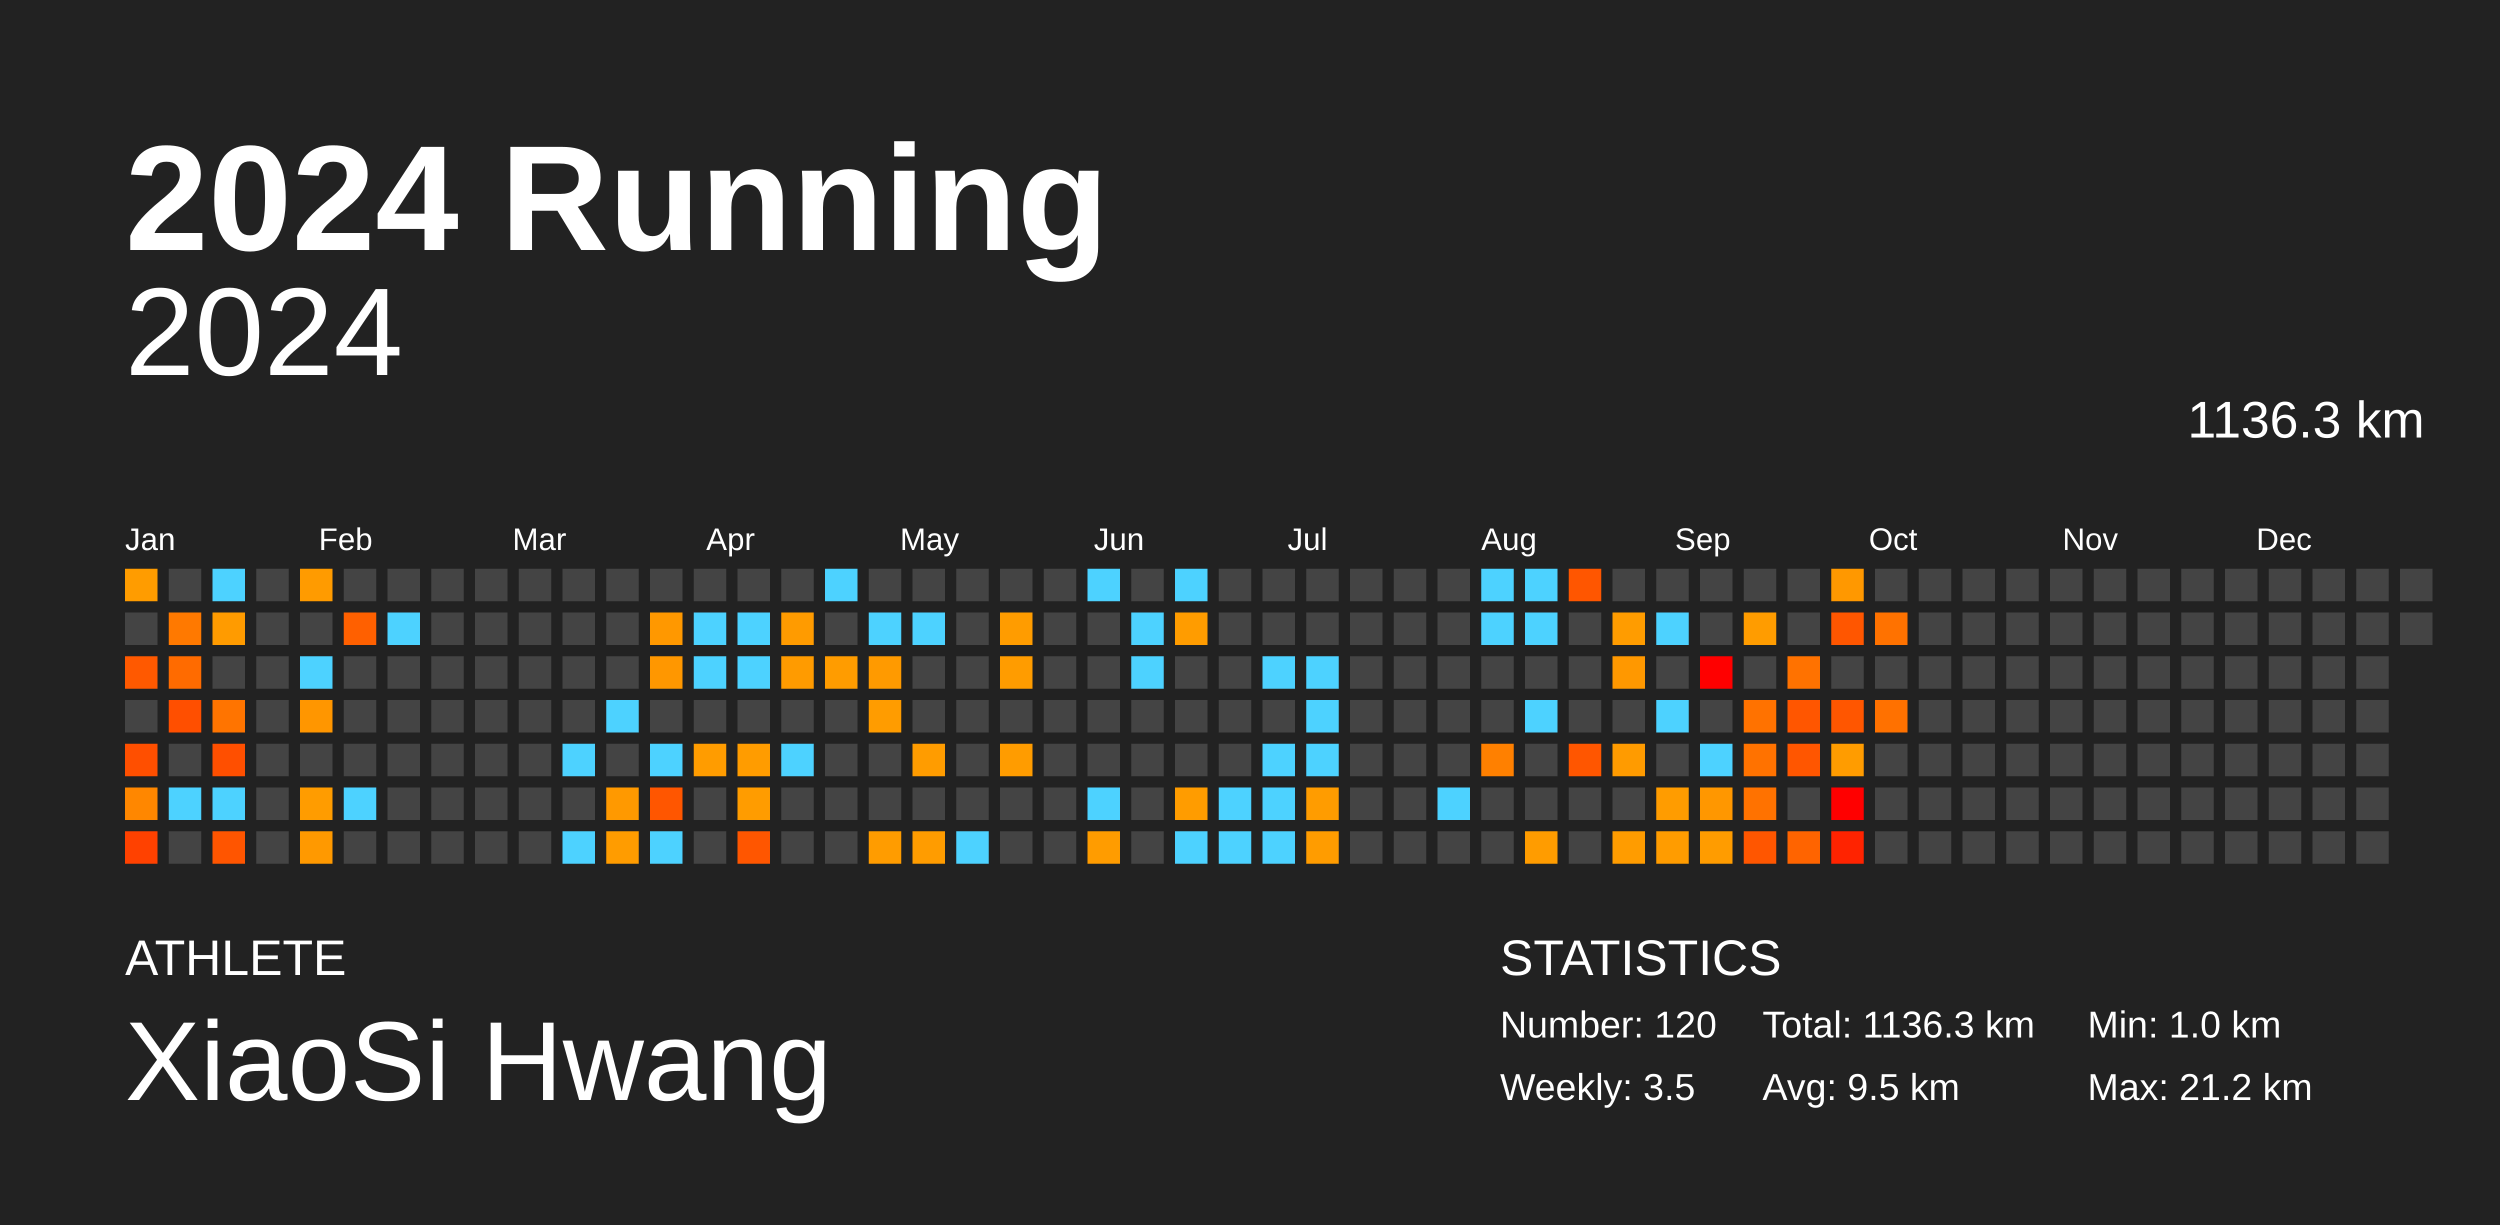
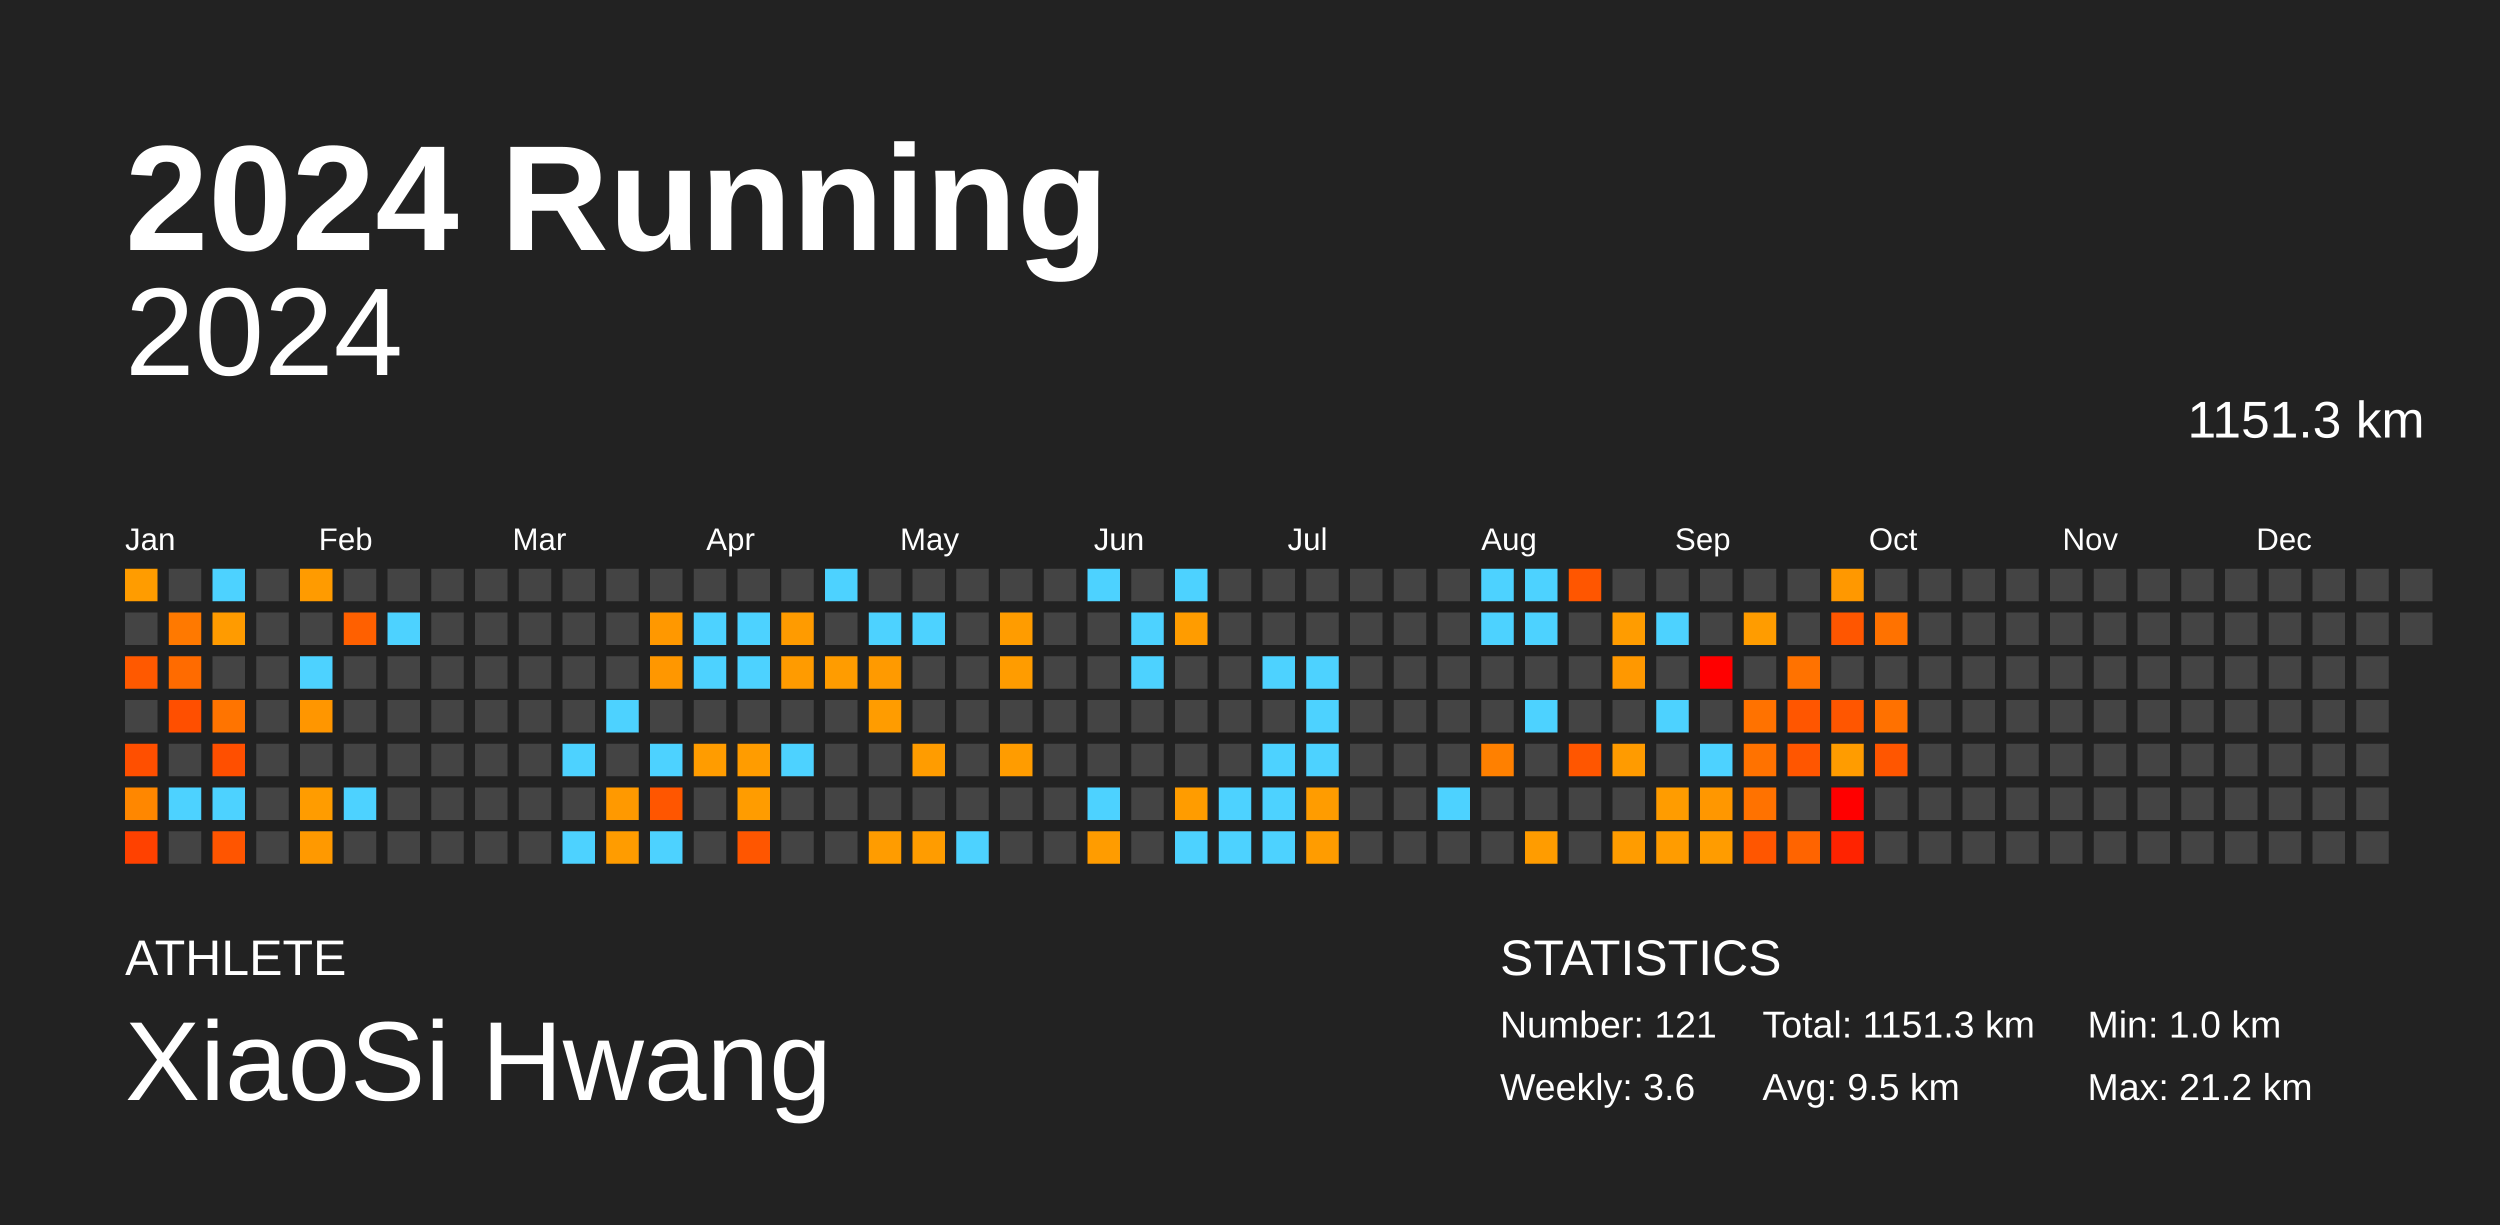
<svg xmlns="http://www.w3.org/2000/svg" baseProfile="full" height="98mm" version="1.1" viewBox="0,0,200,98" width="200mm">
  <defs />
  <rect fill="#222222" height="98" width="200" x="0" y="0" />
  <text fill="#FFFFFF" style="font-size:12px; font-family:Arial; font-weight:bold;" x="10" y="20">2024 Running</text>
  <text fill="#FFFFFF" style="font-size:4px; font-family:Arial" x="10" y="78">ATHLETE</text>
  <text fill="#FFFFFF" style="font-size:9px; font-family:Arial" x="10" y="88">XiaoSi Hwang</text>
  <text fill="#FFFFFF" style="font-size:4px; font-family:Arial" x="120" y="78">STATISTICS</text>
-   <text fill="#FFFFFF" style="font-size:3px; font-family:Arial" x="120" y="83">Number: 120</text>
-   <text fill="#FFFFFF" style="font-size:3px; font-family:Arial" x="120" y="88">Weekly: 3.5</text>
-   <text fill="#FFFFFF" style="font-size:3px; font-family:Arial" x="141" y="83">Total: 1136.3 km</text>
+   <text fill="#FFFFFF" style="font-size:3px; font-family:Arial" x="120" y="83">Number: 121</text>
+   <text fill="#FFFFFF" style="font-size:3px; font-family:Arial" x="120" y="88">Weekly: 3.6</text>
+   <text fill="#FFFFFF" style="font-size:3px; font-family:Arial" x="141" y="83">Total: 1151.3 km</text>
  <text fill="#FFFFFF" style="font-size:3px; font-family:Arial" x="141" y="88">Avg: 9.5 km</text>
  <text fill="#FFFFFF" style="font-size:3px; font-family:Arial" x="167" y="83">Min: 1.0 km</text>
  <text fill="#FFFFFF" style="font-size:3px; font-family:Arial" x="167" y="88">Max: 21.2 km</text>
  <text alignment-baseline="hanging" fill="#FFFFFF" style="font-size:10.0px; font-family:Arial;" x="10" y="30">2024</text>
-   <text alignment-baseline="hanging" fill="#FFFFFF" style="font-size:4.125px; font-family:Arial;" x="175" y="35">1136.3 km</text>
+   <text alignment-baseline="hanging" fill="#FFFFFF" style="font-size:4.125px; font-family:Arial;" x="175" y="35">1151.3 km</text>
  <text fill="#FFFFFF" style="font-size:2.5px; font-family:Arial" x="10.0" y="44">Jan</text>
  <text fill="#FFFFFF" style="font-size:2.5px; font-family:Arial" x="25.5" y="44">Feb</text>
  <text fill="#FFFFFF" style="font-size:2.5px; font-family:Arial" x="41.0" y="44">Mar</text>
  <text fill="#FFFFFF" style="font-size:2.5px; font-family:Arial" x="56.5" y="44">Apr</text>
  <text fill="#FFFFFF" style="font-size:2.5px; font-family:Arial" x="72.0" y="44">May</text>
  <text fill="#FFFFFF" style="font-size:2.5px; font-family:Arial" x="87.5" y="44">Jun</text>
  <text fill="#FFFFFF" style="font-size:2.5px; font-family:Arial" x="103.0" y="44">Jul</text>
  <text fill="#FFFFFF" style="font-size:2.5px; font-family:Arial" x="118.5" y="44">Aug</text>
  <text fill="#FFFFFF" style="font-size:2.5px; font-family:Arial" x="134.0" y="44">Sep</text>
  <text fill="#FFFFFF" style="font-size:2.5px; font-family:Arial" x="149.5" y="44">Oct</text>
  <text fill="#FFFFFF" style="font-size:2.5px; font-family:Arial" x="165.0" y="44">Nov</text>
  <text fill="#FFFFFF" style="font-size:2.5px; font-family:Arial" x="180.5" y="44">Dec</text>
  <rect fill="#ff9c00" height="2.6" width="2.6" x="10.0" y="45.5" />
  <rect fill="#444444" height="2.6" width="2.6" x="10.0" y="49.0" />
  <rect fill="#ff5900" height="2.6" width="2.6" x="10.0" y="52.5" />
  <rect fill="#444444" height="2.6" width="2.6" x="10.0" y="56.0" />
  <rect fill="#ff4f00" height="2.6" width="2.6" x="10.0" y="59.5" />
  <rect fill="#ff8700" height="2.6" width="2.6" x="10.0" y="63.0" />
  <rect fill="#ff4100" height="2.6" width="2.6" x="10.0" y="66.5" />
  <rect fill="#444444" height="2.6" width="2.6" x="13.5" y="45.5" />
  <rect fill="#ff7900" height="2.6" width="2.6" x="13.5" y="49.0" />
  <rect fill="#ff6b00" height="2.6" width="2.6" x="13.5" y="52.5" />
  <rect fill="#ff4f00" height="2.6" width="2.6" x="13.5" y="56.0" />
  <rect fill="#444444" height="2.6" width="2.6" x="13.5" y="59.5" />
  <rect fill="#4dd2ff" height="2.6" width="2.6" x="13.5" y="63.0" />
  <rect fill="#444444" height="2.6" width="2.6" x="13.5" y="66.5" />
  <rect fill="#4dd2ff" height="2.6" width="2.6" x="17.0" y="45.5" />
  <rect fill="#ff9b00" height="2.6" width="2.6" x="17.0" y="49.0" />
  <rect fill="#444444" height="2.6" width="2.6" x="17.0" y="52.5" />
  <rect fill="#ff7400" height="2.6" width="2.6" x="17.0" y="56.0" />
  <rect fill="#ff4f00" height="2.6" width="2.6" x="17.0" y="59.5" />
  <rect fill="#4dd2ff" height="2.6" width="2.6" x="17.0" y="63.0" />
  <rect fill="#ff5500" height="2.6" width="2.6" x="17.0" y="66.5" />
  <rect fill="#444444" height="2.6" width="2.6" x="20.5" y="45.5" />
  <rect fill="#444444" height="2.6" width="2.6" x="20.5" y="49.0" />
  <rect fill="#444444" height="2.6" width="2.6" x="20.5" y="52.5" />
  <rect fill="#444444" height="2.6" width="2.6" x="20.5" y="56.0" />
  <rect fill="#444444" height="2.6" width="2.6" x="20.5" y="59.5" />
  <rect fill="#444444" height="2.6" width="2.6" x="20.5" y="63.0" />
  <rect fill="#444444" height="2.6" width="2.6" x="20.5" y="66.5" />
  <rect fill="#ff9b00" height="2.6" width="2.6" x="24.0" y="45.5" />
  <rect fill="#444444" height="2.6" width="2.6" x="24.0" y="49.0" />
  <rect fill="#4dd2ff" height="2.6" width="2.6" x="24.0" y="52.5" />
  <rect fill="#ff9600" height="2.6" width="2.6" x="24.0" y="56.0" />
  <rect fill="#444444" height="2.6" width="2.6" x="24.0" y="59.5" />
  <rect fill="#ff9c00" height="2.6" width="2.6" x="24.0" y="63.0" />
  <rect fill="#ff9900" height="2.6" width="2.6" x="24.0" y="66.5" />
  <rect fill="#444444" height="2.6" width="2.6" x="27.5" y="45.5" />
  <rect fill="#ff6000" height="2.6" width="2.6" x="27.5" y="49.0" />
  <rect fill="#444444" height="2.6" width="2.6" x="27.5" y="52.5" />
  <rect fill="#444444" height="2.6" width="2.6" x="27.5" y="56.0" />
  <rect fill="#444444" height="2.6" width="2.6" x="27.5" y="59.5" />
  <rect fill="#4dd2ff" height="2.6" width="2.6" x="27.5" y="63.0" />
  <rect fill="#444444" height="2.6" width="2.6" x="27.5" y="66.5" />
  <rect fill="#444444" height="2.6" width="2.6" x="31.0" y="45.5" />
  <rect fill="#4dd2ff" height="2.6" width="2.6" x="31.0" y="49.0" />
  <rect fill="#444444" height="2.6" width="2.6" x="31.0" y="52.5" />
  <rect fill="#444444" height="2.6" width="2.6" x="31.0" y="56.0" />
  <rect fill="#444444" height="2.6" width="2.6" x="31.0" y="59.5" />
  <rect fill="#444444" height="2.6" width="2.6" x="31.0" y="63.0" />
  <rect fill="#444444" height="2.6" width="2.6" x="31.0" y="66.5" />
  <rect fill="#444444" height="2.6" width="2.6" x="34.5" y="45.5" />
  <rect fill="#444444" height="2.6" width="2.6" x="34.5" y="49.0" />
  <rect fill="#444444" height="2.6" width="2.6" x="34.5" y="52.5" />
  <rect fill="#444444" height="2.6" width="2.6" x="34.5" y="56.0" />
  <rect fill="#444444" height="2.6" width="2.6" x="34.5" y="59.5" />
  <rect fill="#444444" height="2.6" width="2.6" x="34.5" y="63.0" />
  <rect fill="#444444" height="2.6" width="2.6" x="34.5" y="66.5" />
  <rect fill="#444444" height="2.6" width="2.6" x="38.0" y="45.5" />
  <rect fill="#444444" height="2.6" width="2.6" x="38.0" y="49.0" />
  <rect fill="#444444" height="2.6" width="2.6" x="38.0" y="52.5" />
  <rect fill="#444444" height="2.6" width="2.6" x="38.0" y="56.0" />
  <rect fill="#444444" height="2.6" width="2.6" x="38.0" y="59.5" />
  <rect fill="#444444" height="2.6" width="2.6" x="38.0" y="63.0" />
  <rect fill="#444444" height="2.6" width="2.6" x="38.0" y="66.5" />
  <rect fill="#444444" height="2.6" width="2.6" x="41.5" y="45.5" />
  <rect fill="#444444" height="2.6" width="2.6" x="41.5" y="49.0" />
  <rect fill="#444444" height="2.6" width="2.6" x="41.5" y="52.5" />
  <rect fill="#444444" height="2.6" width="2.6" x="41.5" y="56.0" />
  <rect fill="#444444" height="2.6" width="2.6" x="41.5" y="59.5" />
  <rect fill="#444444" height="2.6" width="2.6" x="41.5" y="63.0" />
  <rect fill="#444444" height="2.6" width="2.6" x="41.5" y="66.5" />
  <rect fill="#444444" height="2.6" width="2.6" x="45.0" y="45.5" />
  <rect fill="#444444" height="2.6" width="2.6" x="45.0" y="49.0" />
  <rect fill="#444444" height="2.6" width="2.6" x="45.0" y="52.5" />
  <rect fill="#444444" height="2.6" width="2.6" x="45.0" y="56.0" />
  <rect fill="#4dd2ff" height="2.6" width="2.6" x="45.0" y="59.5" />
  <rect fill="#444444" height="2.6" width="2.6" x="45.0" y="63.0" />
  <rect fill="#4dd2ff" height="2.6" width="2.6" x="45.0" y="66.5" />
  <rect fill="#444444" height="2.6" width="2.6" x="48.5" y="45.5" />
  <rect fill="#444444" height="2.6" width="2.6" x="48.5" y="49.0" />
  <rect fill="#444444" height="2.6" width="2.6" x="48.5" y="52.5" />
  <rect fill="#4dd2ff" height="2.6" width="2.6" x="48.5" y="56.0" />
  <rect fill="#444444" height="2.6" width="2.6" x="48.5" y="59.5" />
  <rect fill="#ff9900" height="2.6" width="2.6" x="48.5" y="63.0" />
  <rect fill="#ff9c00" height="2.6" width="2.6" x="48.5" y="66.5" />
  <rect fill="#444444" height="2.6" width="2.6" x="52.0" y="45.5" />
  <rect fill="#ff9800" height="2.6" width="2.6" x="52.0" y="49.0" />
  <rect fill="#ff9700" height="2.6" width="2.6" x="52.0" y="52.5" />
  <rect fill="#444444" height="2.6" width="2.6" x="52.0" y="56.0" />
  <rect fill="#4dd2ff" height="2.6" width="2.6" x="52.0" y="59.5" />
  <rect fill="#ff5600" height="2.6" width="2.6" x="52.0" y="63.0" />
  <rect fill="#4dd2ff" height="2.6" width="2.6" x="52.0" y="66.5" />
  <rect fill="#444444" height="2.6" width="2.6" x="55.5" y="45.5" />
  <rect fill="#4dd2ff" height="2.6" width="2.6" x="55.5" y="49.0" />
  <rect fill="#4dd2ff" height="2.6" width="2.6" x="55.5" y="52.5" />
  <rect fill="#444444" height="2.6" width="2.6" x="55.5" y="56.0" />
  <rect fill="#ff9c00" height="2.6" width="2.6" x="55.5" y="59.5" />
  <rect fill="#444444" height="2.6" width="2.6" x="55.5" y="63.0" />
  <rect fill="#444444" height="2.6" width="2.6" x="55.5" y="66.5" />
  <rect fill="#444444" height="2.6" width="2.6" x="59.0" y="45.5" />
  <rect fill="#4dd2ff" height="2.6" width="2.6" x="59.0" y="49.0" />
  <rect fill="#4dd2ff" height="2.6" width="2.6" x="59.0" y="52.5" />
  <rect fill="#444444" height="2.6" width="2.6" x="59.0" y="56.0" />
  <rect fill="#ff9c00" height="2.6" width="2.6" x="59.0" y="59.5" />
  <rect fill="#ff9c00" height="2.6" width="2.6" x="59.0" y="63.0" />
  <rect fill="#ff5600" height="2.6" width="2.6" x="59.0" y="66.5" />
  <rect fill="#444444" height="2.6" width="2.6" x="62.5" y="45.5" />
  <rect fill="#ff9b00" height="2.6" width="2.6" x="62.5" y="49.0" />
  <rect fill="#ff9b00" height="2.6" width="2.6" x="62.5" y="52.5" />
  <rect fill="#444444" height="2.6" width="2.6" x="62.5" y="56.0" />
  <rect fill="#4dd2ff" height="2.6" width="2.6" x="62.5" y="59.5" />
  <rect fill="#444444" height="2.6" width="2.6" x="62.5" y="63.0" />
  <rect fill="#444444" height="2.6" width="2.6" x="62.5" y="66.5" />
  <rect fill="#4dd2ff" height="2.6" width="2.6" x="66.0" y="45.5" />
  <rect fill="#444444" height="2.6" width="2.6" x="66.0" y="49.0" />
  <rect fill="#ff9c00" height="2.6" width="2.6" x="66.0" y="52.5" />
  <rect fill="#444444" height="2.6" width="2.6" x="66.0" y="56.0" />
  <rect fill="#444444" height="2.6" width="2.6" x="66.0" y="59.5" />
  <rect fill="#444444" height="2.6" width="2.6" x="66.0" y="63.0" />
  <rect fill="#444444" height="2.6" width="2.6" x="66.0" y="66.5" />
  <rect fill="#444444" height="2.6" width="2.6" x="69.5" y="45.5" />
  <rect fill="#4dd2ff" height="2.6" width="2.6" x="69.5" y="49.0" />
  <rect fill="#ff9a00" height="2.6" width="2.6" x="69.5" y="52.5" />
  <rect fill="#ff9c00" height="2.6" width="2.6" x="69.5" y="56.0" />
  <rect fill="#444444" height="2.6" width="2.6" x="69.5" y="59.5" />
  <rect fill="#444444" height="2.6" width="2.6" x="69.5" y="63.0" />
  <rect fill="#ff9c00" height="2.6" width="2.6" x="69.5" y="66.5" />
  <rect fill="#444444" height="2.6" width="2.6" x="73.0" y="45.5" />
  <rect fill="#4dd2ff" height="2.6" width="2.6" x="73.0" y="49.0" />
  <rect fill="#444444" height="2.6" width="2.6" x="73.0" y="52.5" />
  <rect fill="#444444" height="2.6" width="2.6" x="73.0" y="56.0" />
  <rect fill="#ff9c00" height="2.6" width="2.6" x="73.0" y="59.5" />
  <rect fill="#444444" height="2.6" width="2.6" x="73.0" y="63.0" />
  <rect fill="#ff9c00" height="2.6" width="2.6" x="73.0" y="66.5" />
  <rect fill="#444444" height="2.6" width="2.6" x="76.5" y="45.5" />
  <rect fill="#444444" height="2.6" width="2.6" x="76.5" y="49.0" />
  <rect fill="#444444" height="2.6" width="2.6" x="76.5" y="52.5" />
  <rect fill="#444444" height="2.6" width="2.6" x="76.5" y="56.0" />
  <rect fill="#444444" height="2.6" width="2.6" x="76.5" y="59.5" />
  <rect fill="#444444" height="2.6" width="2.6" x="76.5" y="63.0" />
  <rect fill="#4dd2ff" height="2.6" width="2.6" x="76.5" y="66.5" />
  <rect fill="#444444" height="2.6" width="2.6" x="80.0" y="45.5" />
  <rect fill="#ff9c00" height="2.6" width="2.6" x="80.0" y="49.0" />
  <rect fill="#ff9c00" height="2.6" width="2.6" x="80.0" y="52.5" />
  <rect fill="#444444" height="2.6" width="2.6" x="80.0" y="56.0" />
  <rect fill="#ff9c00" height="2.6" width="2.6" x="80.0" y="59.5" />
  <rect fill="#444444" height="2.6" width="2.6" x="80.0" y="63.0" />
  <rect fill="#444444" height="2.6" width="2.6" x="80.0" y="66.5" />
  <rect fill="#444444" height="2.6" width="2.6" x="83.5" y="45.5" />
  <rect fill="#444444" height="2.6" width="2.6" x="83.5" y="49.0" />
  <rect fill="#444444" height="2.6" width="2.6" x="83.5" y="52.5" />
  <rect fill="#444444" height="2.6" width="2.6" x="83.5" y="56.0" />
  <rect fill="#444444" height="2.6" width="2.6" x="83.5" y="59.5" />
  <rect fill="#444444" height="2.6" width="2.6" x="83.5" y="63.0" />
  <rect fill="#444444" height="2.6" width="2.6" x="83.5" y="66.5" />
  <rect fill="#4dd2ff" height="2.6" width="2.6" x="87.0" y="45.5" />
  <rect fill="#444444" height="2.6" width="2.6" x="87.0" y="49.0" />
  <rect fill="#444444" height="2.6" width="2.6" x="87.0" y="52.5" />
  <rect fill="#444444" height="2.6" width="2.6" x="87.0" y="56.0" />
  <rect fill="#444444" height="2.6" width="2.6" x="87.0" y="59.5" />
  <rect fill="#4dd2ff" height="2.6" width="2.6" x="87.0" y="63.0" />
  <rect fill="#ff9c00" height="2.6" width="2.6" x="87.0" y="66.5" />
  <rect fill="#444444" height="2.6" width="2.6" x="90.5" y="45.5" />
  <rect fill="#4dd2ff" height="2.6" width="2.6" x="90.5" y="49.0" />
  <rect fill="#4dd2ff" height="2.6" width="2.6" x="90.5" y="52.5" />
  <rect fill="#444444" height="2.6" width="2.6" x="90.5" y="56.0" />
  <rect fill="#444444" height="2.6" width="2.6" x="90.5" y="59.5" />
  <rect fill="#444444" height="2.6" width="2.6" x="90.5" y="63.0" />
  <rect fill="#444444" height="2.6" width="2.6" x="90.5" y="66.5" />
  <rect fill="#4dd2ff" height="2.6" width="2.6" x="94.0" y="45.5" />
  <rect fill="#ff9c00" height="2.6" width="2.6" x="94.0" y="49.0" />
  <rect fill="#444444" height="2.6" width="2.6" x="94.0" y="52.5" />
  <rect fill="#444444" height="2.6" width="2.6" x="94.0" y="56.0" />
  <rect fill="#444444" height="2.6" width="2.6" x="94.0" y="59.5" />
  <rect fill="#ff9c00" height="2.6" width="2.6" x="94.0" y="63.0" />
  <rect fill="#4dd2ff" height="2.6" width="2.6" x="94.0" y="66.5" />
  <rect fill="#444444" height="2.6" width="2.6" x="97.5" y="45.5" />
  <rect fill="#444444" height="2.6" width="2.6" x="97.5" y="49.0" />
  <rect fill="#444444" height="2.6" width="2.6" x="97.5" y="52.5" />
  <rect fill="#444444" height="2.6" width="2.6" x="97.5" y="56.0" />
  <rect fill="#444444" height="2.6" width="2.6" x="97.5" y="59.5" />
  <rect fill="#4dd2ff" height="2.6" width="2.6" x="97.5" y="63.0" />
  <rect fill="#4dd2ff" height="2.6" width="2.6" x="97.5" y="66.5" />
  <rect fill="#444444" height="2.6" width="2.6" x="101.0" y="45.5" />
  <rect fill="#444444" height="2.6" width="2.6" x="101.0" y="49.0" />
  <rect fill="#4dd2ff" height="2.6" width="2.6" x="101.0" y="52.5" />
  <rect fill="#444444" height="2.6" width="2.6" x="101.0" y="56.0" />
  <rect fill="#4dd2ff" height="2.6" width="2.6" x="101.0" y="59.5" />
  <rect fill="#4dd2ff" height="2.6" width="2.6" x="101.0" y="63.0" />
  <rect fill="#4dd2ff" height="2.6" width="2.6" x="101.0" y="66.5" />
  <rect fill="#444444" height="2.6" width="2.6" x="104.5" y="45.5" />
  <rect fill="#444444" height="2.6" width="2.6" x="104.5" y="49.0" />
  <rect fill="#4dd2ff" height="2.6" width="2.6" x="104.5" y="52.5" />
  <rect fill="#4dd2ff" height="2.6" width="2.6" x="104.5" y="56.0" />
  <rect fill="#4dd2ff" height="2.6" width="2.6" x="104.5" y="59.5" />
  <rect fill="#ff9c00" height="2.6" width="2.6" x="104.5" y="63.0" />
  <rect fill="#ff9c00" height="2.6" width="2.6" x="104.5" y="66.5" />
  <rect fill="#444444" height="2.6" width="2.6" x="108.0" y="45.5" />
  <rect fill="#444444" height="2.6" width="2.6" x="108.0" y="49.0" />
  <rect fill="#444444" height="2.6" width="2.6" x="108.0" y="52.5" />
  <rect fill="#444444" height="2.6" width="2.6" x="108.0" y="56.0" />
  <rect fill="#444444" height="2.6" width="2.6" x="108.0" y="59.5" />
  <rect fill="#444444" height="2.6" width="2.6" x="108.0" y="63.0" />
  <rect fill="#444444" height="2.6" width="2.6" x="108.0" y="66.5" />
  <rect fill="#444444" height="2.6" width="2.6" x="111.5" y="45.5" />
  <rect fill="#444444" height="2.6" width="2.6" x="111.5" y="49.0" />
  <rect fill="#444444" height="2.6" width="2.6" x="111.5" y="52.5" />
  <rect fill="#444444" height="2.6" width="2.6" x="111.5" y="56.0" />
  <rect fill="#444444" height="2.6" width="2.6" x="111.5" y="59.5" />
  <rect fill="#444444" height="2.6" width="2.6" x="111.5" y="63.0" />
  <rect fill="#444444" height="2.6" width="2.6" x="111.5" y="66.5" />
  <rect fill="#444444" height="2.6" width="2.6" x="115.0" y="45.5" />
  <rect fill="#444444" height="2.6" width="2.6" x="115.0" y="49.0" />
  <rect fill="#444444" height="2.6" width="2.6" x="115.0" y="52.5" />
  <rect fill="#444444" height="2.6" width="2.6" x="115.0" y="56.0" />
  <rect fill="#444444" height="2.6" width="2.6" x="115.0" y="59.5" />
  <rect fill="#4dd2ff" height="2.6" width="2.6" x="115.0" y="63.0" />
  <rect fill="#444444" height="2.6" width="2.6" x="115.0" y="66.5" />
  <rect fill="#4dd2ff" height="2.6" width="2.6" x="118.5" y="45.5" />
  <rect fill="#4dd2ff" height="2.6" width="2.6" x="118.5" y="49.0" />
  <rect fill="#444444" height="2.6" width="2.6" x="118.5" y="52.5" />
  <rect fill="#444444" height="2.6" width="2.6" x="118.5" y="56.0" />
  <rect fill="#ff8000" height="2.6" width="2.6" x="118.5" y="59.5" />
  <rect fill="#444444" height="2.6" width="2.6" x="118.5" y="63.0" />
  <rect fill="#444444" height="2.6" width="2.6" x="118.5" y="66.5" />
  <rect fill="#4dd2ff" height="2.6" width="2.6" x="122.0" y="45.5" />
  <rect fill="#4dd2ff" height="2.6" width="2.6" x="122.0" y="49.0" />
  <rect fill="#444444" height="2.6" width="2.6" x="122.0" y="52.5" />
  <rect fill="#4dd2ff" height="2.6" width="2.6" x="122.0" y="56.0" />
  <rect fill="#444444" height="2.6" width="2.6" x="122.0" y="59.5" />
  <rect fill="#444444" height="2.6" width="2.6" x="122.0" y="63.0" />
  <rect fill="#ff9c00" height="2.6" width="2.6" x="122.0" y="66.5" />
  <rect fill="#ff5600" height="2.6" width="2.6" x="125.5" y="45.5" />
  <rect fill="#444444" height="2.6" width="2.6" x="125.5" y="49.0" />
  <rect fill="#444444" height="2.6" width="2.6" x="125.5" y="52.5" />
  <rect fill="#444444" height="2.6" width="2.6" x="125.5" y="56.0" />
  <rect fill="#ff5600" height="2.6" width="2.6" x="125.5" y="59.5" />
  <rect fill="#444444" height="2.6" width="2.6" x="125.5" y="63.0" />
  <rect fill="#444444" height="2.6" width="2.6" x="125.5" y="66.5" />
  <rect fill="#444444" height="2.6" width="2.6" x="129.0" y="45.5" />
  <rect fill="#ff9c00" height="2.6" width="2.6" x="129.0" y="49.0" />
  <rect fill="#ff9800" height="2.6" width="2.6" x="129.0" y="52.5" />
  <rect fill="#444444" height="2.6" width="2.6" x="129.0" y="56.0" />
  <rect fill="#ff9b00" height="2.6" width="2.6" x="129.0" y="59.5" />
  <rect fill="#444444" height="2.6" width="2.6" x="129.0" y="63.0" />
  <rect fill="#ff9c00" height="2.6" width="2.6" x="129.0" y="66.5" />
  <rect fill="#444444" height="2.6" width="2.6" x="132.5" y="45.5" />
  <rect fill="#4dd2ff" height="2.6" width="2.6" x="132.5" y="49.0" />
  <rect fill="#444444" height="2.6" width="2.6" x="132.5" y="52.5" />
  <rect fill="#4dd2ff" height="2.6" width="2.6" x="132.5" y="56.0" />
  <rect fill="#444444" height="2.6" width="2.6" x="132.5" y="59.5" />
  <rect fill="#ff9c00" height="2.6" width="2.6" x="132.5" y="63.0" />
  <rect fill="#ff9c00" height="2.6" width="2.6" x="132.5" y="66.5" />
  <rect fill="#444444" height="2.6" width="2.6" x="136.0" y="45.5" />
  <rect fill="#444444" height="2.6" width="2.6" x="136.0" y="49.0" />
  <rect fill="red" height="2.6" width="2.6" x="136.0" y="52.5" />
  <rect fill="#444444" height="2.6" width="2.6" x="136.0" y="56.0" />
  <rect fill="#4dd2ff" height="2.6" width="2.6" x="136.0" y="59.5" />
  <rect fill="#ff9700" height="2.6" width="2.6" x="136.0" y="63.0" />
  <rect fill="#ff9c00" height="2.6" width="2.6" x="136.0" y="66.5" />
  <rect fill="#444444" height="2.6" width="2.6" x="139.5" y="45.5" />
  <rect fill="#ff9c00" height="2.6" width="2.6" x="139.5" y="49.0" />
  <rect fill="#444444" height="2.6" width="2.6" x="139.5" y="52.5" />
  <rect fill="#ff7200" height="2.6" width="2.6" x="139.5" y="56.0" />
  <rect fill="#ff7200" height="2.6" width="2.6" x="139.5" y="59.5" />
  <rect fill="#ff7200" height="2.6" width="2.6" x="139.5" y="63.0" />
  <rect fill="#ff5600" height="2.6" width="2.6" x="139.5" y="66.5" />
  <rect fill="#444444" height="2.6" width="2.6" x="143.0" y="45.5" />
  <rect fill="#444444" height="2.6" width="2.6" x="143.0" y="49.0" />
  <rect fill="#ff7200" height="2.6" width="2.6" x="143.0" y="52.5" />
  <rect fill="#ff5600" height="2.6" width="2.6" x="143.0" y="56.0" />
  <rect fill="#ff5600" height="2.6" width="2.6" x="143.0" y="59.5" />
  <rect fill="#444444" height="2.6" width="2.6" x="143.0" y="63.0" />
  <rect fill="#ff6400" height="2.6" width="2.6" x="143.0" y="66.5" />
  <rect fill="#ff9800" height="2.6" width="2.6" x="146.5" y="45.5" />
  <rect fill="#ff5600" height="2.6" width="2.6" x="146.5" y="49.0" />
  <rect fill="#444444" height="2.6" width="2.6" x="146.5" y="52.5" />
  <rect fill="#ff5600" height="2.6" width="2.6" x="146.5" y="56.0" />
  <rect fill="#ff9c00" height="2.6" width="2.6" x="146.5" y="59.5" />
  <rect fill="red" height="2.6" width="2.6" x="146.5" y="63.0" />
  <rect fill="#ff2300" height="2.6" width="2.6" x="146.5" y="66.5" />
  <rect fill="#444444" height="2.6" width="2.6" x="150.0" y="45.5" />
  <rect fill="#ff7200" height="2.6" width="2.6" x="150.0" y="49.0" />
  <rect fill="#444444" height="2.6" width="2.6" x="150.0" y="52.5" />
  <rect fill="#ff7100" height="2.6" width="2.6" x="150.0" y="56.0" />
-   <rect fill="#444444" height="2.6" width="2.6" x="150.0" y="59.5" />
+   <rect fill="#ff5600" height="2.6" width="2.6" x="150.0" y="59.5" />
  <rect fill="#444444" height="2.6" width="2.6" x="150.0" y="63.0" />
  <rect fill="#444444" height="2.6" width="2.6" x="150.0" y="66.5" />
  <rect fill="#444444" height="2.6" width="2.6" x="153.5" y="45.5" />
  <rect fill="#444444" height="2.6" width="2.6" x="153.5" y="49.0" />
  <rect fill="#444444" height="2.6" width="2.6" x="153.5" y="52.5" />
  <rect fill="#444444" height="2.6" width="2.6" x="153.5" y="56.0" />
  <rect fill="#444444" height="2.6" width="2.6" x="153.5" y="59.5" />
  <rect fill="#444444" height="2.6" width="2.6" x="153.5" y="63.0" />
  <rect fill="#444444" height="2.6" width="2.6" x="153.5" y="66.5" />
  <rect fill="#444444" height="2.6" width="2.6" x="157.0" y="45.5" />
  <rect fill="#444444" height="2.6" width="2.6" x="157.0" y="49.0" />
  <rect fill="#444444" height="2.6" width="2.6" x="157.0" y="52.5" />
  <rect fill="#444444" height="2.6" width="2.6" x="157.0" y="56.0" />
  <rect fill="#444444" height="2.6" width="2.6" x="157.0" y="59.5" />
  <rect fill="#444444" height="2.6" width="2.6" x="157.0" y="63.0" />
  <rect fill="#444444" height="2.6" width="2.6" x="157.0" y="66.5" />
  <rect fill="#444444" height="2.6" width="2.6" x="160.5" y="45.5" />
  <rect fill="#444444" height="2.6" width="2.6" x="160.5" y="49.0" />
  <rect fill="#444444" height="2.6" width="2.6" x="160.5" y="52.5" />
  <rect fill="#444444" height="2.6" width="2.6" x="160.5" y="56.0" />
  <rect fill="#444444" height="2.6" width="2.6" x="160.5" y="59.5" />
  <rect fill="#444444" height="2.6" width="2.6" x="160.5" y="63.0" />
  <rect fill="#444444" height="2.6" width="2.6" x="160.5" y="66.5" />
  <rect fill="#444444" height="2.6" width="2.6" x="164.0" y="45.5" />
  <rect fill="#444444" height="2.6" width="2.6" x="164.0" y="49.0" />
  <rect fill="#444444" height="2.6" width="2.6" x="164.0" y="52.5" />
  <rect fill="#444444" height="2.6" width="2.6" x="164.0" y="56.0" />
  <rect fill="#444444" height="2.6" width="2.6" x="164.0" y="59.5" />
  <rect fill="#444444" height="2.6" width="2.6" x="164.0" y="63.0" />
  <rect fill="#444444" height="2.6" width="2.6" x="164.0" y="66.5" />
  <rect fill="#444444" height="2.6" width="2.6" x="167.5" y="45.5" />
  <rect fill="#444444" height="2.6" width="2.6" x="167.5" y="49.0" />
  <rect fill="#444444" height="2.6" width="2.6" x="167.5" y="52.5" />
  <rect fill="#444444" height="2.6" width="2.6" x="167.5" y="56.0" />
  <rect fill="#444444" height="2.6" width="2.6" x="167.5" y="59.5" />
  <rect fill="#444444" height="2.6" width="2.6" x="167.5" y="63.0" />
  <rect fill="#444444" height="2.6" width="2.6" x="167.5" y="66.5" />
  <rect fill="#444444" height="2.6" width="2.6" x="171.0" y="45.5" />
  <rect fill="#444444" height="2.6" width="2.6" x="171.0" y="49.0" />
  <rect fill="#444444" height="2.6" width="2.6" x="171.0" y="52.5" />
  <rect fill="#444444" height="2.6" width="2.6" x="171.0" y="56.0" />
  <rect fill="#444444" height="2.6" width="2.6" x="171.0" y="59.5" />
  <rect fill="#444444" height="2.6" width="2.6" x="171.0" y="63.0" />
  <rect fill="#444444" height="2.6" width="2.6" x="171.0" y="66.5" />
  <rect fill="#444444" height="2.6" width="2.6" x="174.5" y="45.5" />
  <rect fill="#444444" height="2.6" width="2.6" x="174.5" y="49.0" />
  <rect fill="#444444" height="2.6" width="2.6" x="174.5" y="52.5" />
  <rect fill="#444444" height="2.6" width="2.6" x="174.5" y="56.0" />
  <rect fill="#444444" height="2.6" width="2.6" x="174.5" y="59.5" />
  <rect fill="#444444" height="2.6" width="2.6" x="174.5" y="63.0" />
  <rect fill="#444444" height="2.6" width="2.6" x="174.5" y="66.5" />
  <rect fill="#444444" height="2.6" width="2.6" x="178.0" y="45.5" />
  <rect fill="#444444" height="2.6" width="2.6" x="178.0" y="49.0" />
  <rect fill="#444444" height="2.6" width="2.6" x="178.0" y="52.5" />
  <rect fill="#444444" height="2.6" width="2.6" x="178.0" y="56.0" />
  <rect fill="#444444" height="2.6" width="2.6" x="178.0" y="59.5" />
  <rect fill="#444444" height="2.6" width="2.6" x="178.0" y="63.0" />
  <rect fill="#444444" height="2.6" width="2.6" x="178.0" y="66.5" />
  <rect fill="#444444" height="2.6" width="2.6" x="181.5" y="45.5" />
  <rect fill="#444444" height="2.6" width="2.6" x="181.5" y="49.0" />
  <rect fill="#444444" height="2.6" width="2.6" x="181.5" y="52.5" />
  <rect fill="#444444" height="2.6" width="2.6" x="181.5" y="56.0" />
  <rect fill="#444444" height="2.6" width="2.6" x="181.5" y="59.5" />
  <rect fill="#444444" height="2.6" width="2.6" x="181.5" y="63.0" />
  <rect fill="#444444" height="2.6" width="2.6" x="181.5" y="66.5" />
  <rect fill="#444444" height="2.6" width="2.6" x="185.0" y="45.5" />
  <rect fill="#444444" height="2.6" width="2.6" x="185.0" y="49.0" />
  <rect fill="#444444" height="2.6" width="2.6" x="185.0" y="52.5" />
  <rect fill="#444444" height="2.6" width="2.6" x="185.0" y="56.0" />
  <rect fill="#444444" height="2.6" width="2.6" x="185.0" y="59.5" />
  <rect fill="#444444" height="2.6" width="2.6" x="185.0" y="63.0" />
  <rect fill="#444444" height="2.6" width="2.6" x="185.0" y="66.5" />
  <rect fill="#444444" height="2.6" width="2.6" x="188.5" y="45.5" />
  <rect fill="#444444" height="2.6" width="2.6" x="188.5" y="49.0" />
  <rect fill="#444444" height="2.6" width="2.6" x="188.5" y="52.5" />
  <rect fill="#444444" height="2.6" width="2.6" x="188.5" y="56.0" />
  <rect fill="#444444" height="2.6" width="2.6" x="188.5" y="59.5" />
  <rect fill="#444444" height="2.6" width="2.6" x="188.5" y="63.0" />
  <rect fill="#444444" height="2.6" width="2.6" x="188.5" y="66.5" />
  <rect fill="#444444" height="2.6" width="2.6" x="192.0" y="45.5" />
  <rect fill="#444444" height="2.6" width="2.6" x="192.0" y="49.0" />
</svg>
